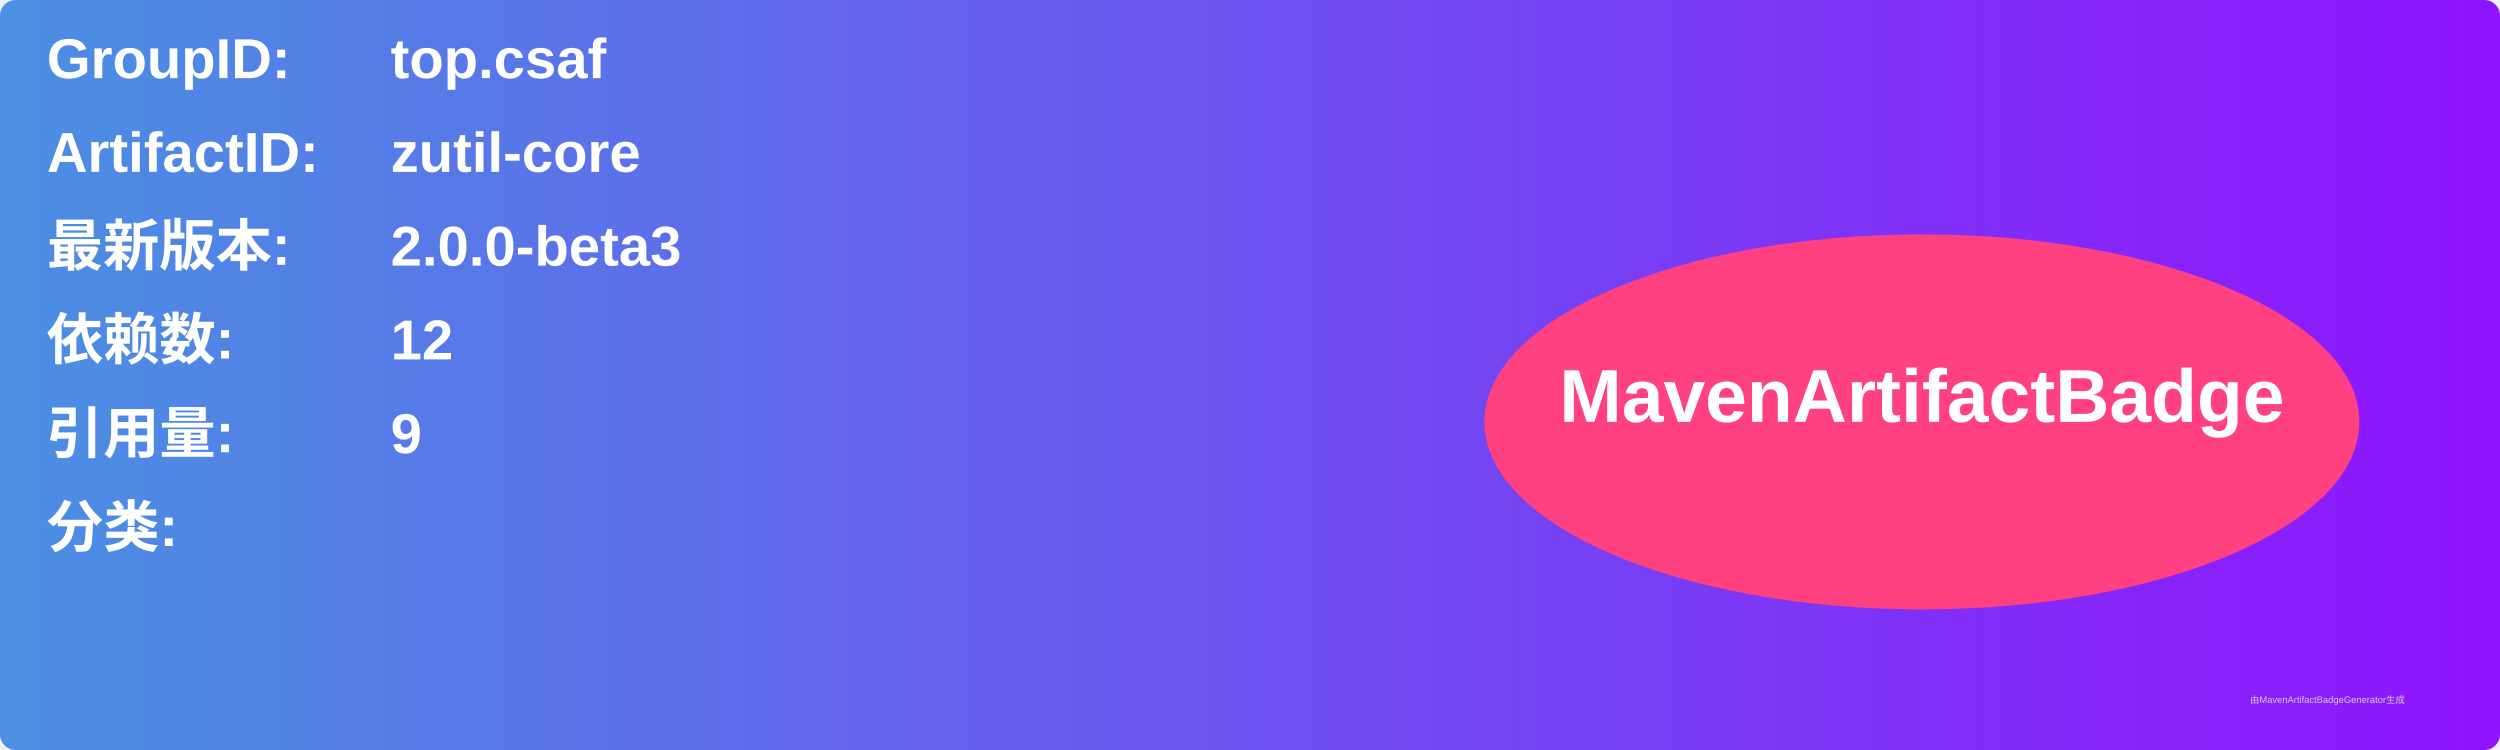
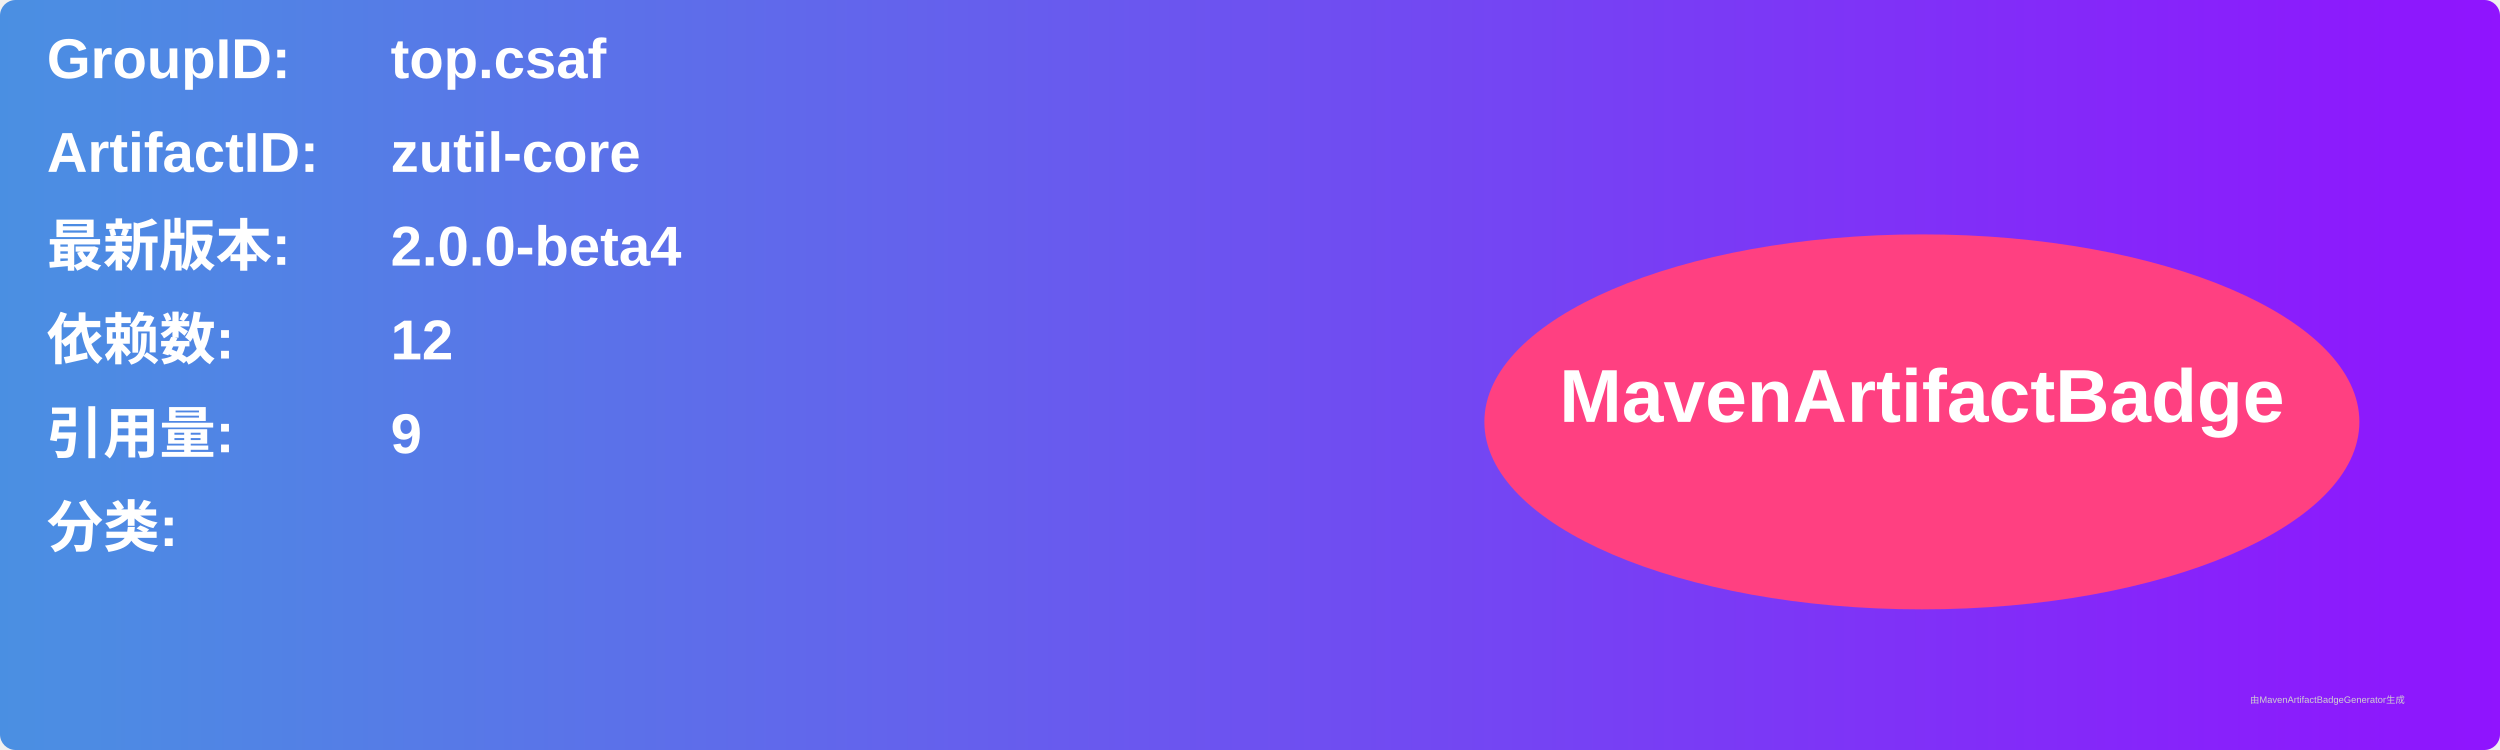
<svg xmlns="http://www.w3.org/2000/svg" width="800" height="240" viewBox="0 0 800 240">
  <linearGradient id="grad" x1="0%" y1="0%" x2="100%" y2="0%">
    <stop offset="0%" stop-color="#4a90e2" />
    <stop offset="100%" stop-color="#9013fe" />
  </linearGradient>
  <rect width="100%" height="100%" rx="5" ry="5" fill="url(#grad)" />
  <g transform="translate(15, 15)">
    <text x="0" y="10" font-family="Arial" font-size="18" fill="white" font-weight="bold" width="260">GroupID:</text>
    <text x="110" y="10" font-family="Arial" font-size="18" fill="white" font-weight="bold" width="460">top.csaf</text>
    <text x="0" y="40" font-family="Arial" font-size="18" fill="white" font-weight="bold" width="260">ArtifactID:</text>
    <text x="110" y="40" font-family="Arial" font-size="18" fill="white" font-weight="bold" width="460">zutil-core</text>
    <text x="0" y="70" font-family="Arial" font-size="18" fill="white" font-weight="bold">最新版本:</text>
    <text x="110" y="70" font-family="Arial" font-size="18" fill="white" font-weight="bold">
-       <tspan font-weight="bold">2.0.0-beta3</tspan>
+       <tspan font-weight="bold">2.0.0-beta4</tspan>
    </text>
    <text x="0" y="100" font-family="Arial" font-size="18" fill="white" font-weight="bold">依赖数: </text>
    <text x="110" y="100" font-family="Arial" font-size="18" fill="white">
      <tspan font-weight="bold">12</tspan>
    </text>
    <text x="0" y="130" font-family="Arial" font-size="18" fill="white" font-weight="bold">引用量: </text>
    <text x="110" y="130" font-family="Arial" font-size="18" fill="white">
      <tspan font-weight="bold">9</tspan>
    </text>
    <text x="0" y="160" font-family="Arial" font-size="18" fill="white" font-weight="bold">分类:</text>
    <text x="10" y="190" font-family="Arial" font-size="10" fill="white">
      <tspan font-weight="bold" />
    </text>
    <ellipse cx="600" cy="120" rx="140" ry="60" fill="#ff4081" />
    <text x="600" y="120" text-anchor="middle" font-family="Arial" font-size="24" fill="white" font-weight="bold">MavenArtifactBadge</text>
  </g>
  <text x="720" y="225" font-family="Arial" font-size="3" fill="#d0d0d0">由MavenArtifactBadgeGenerator生成</text>
</svg>
